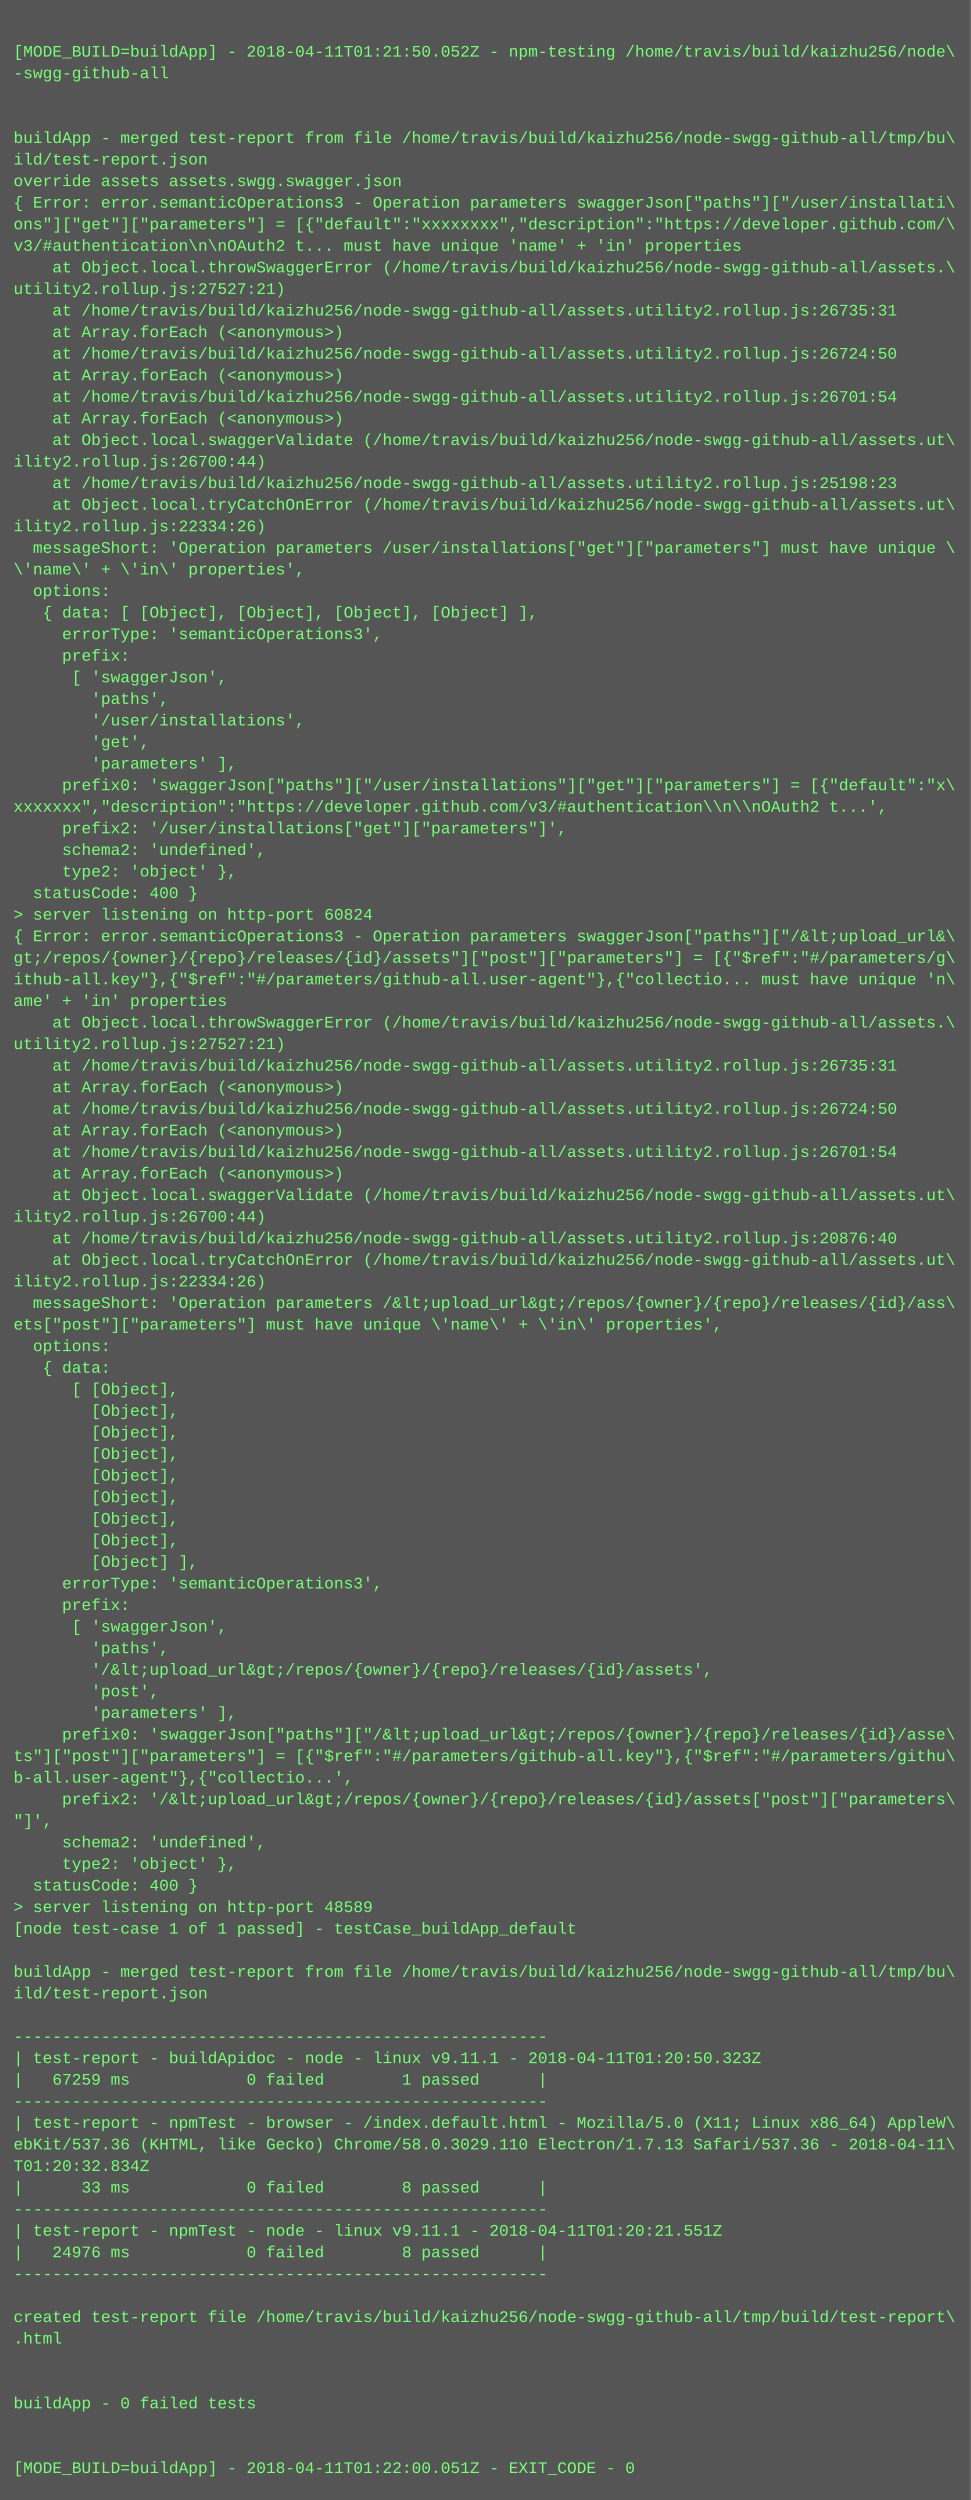
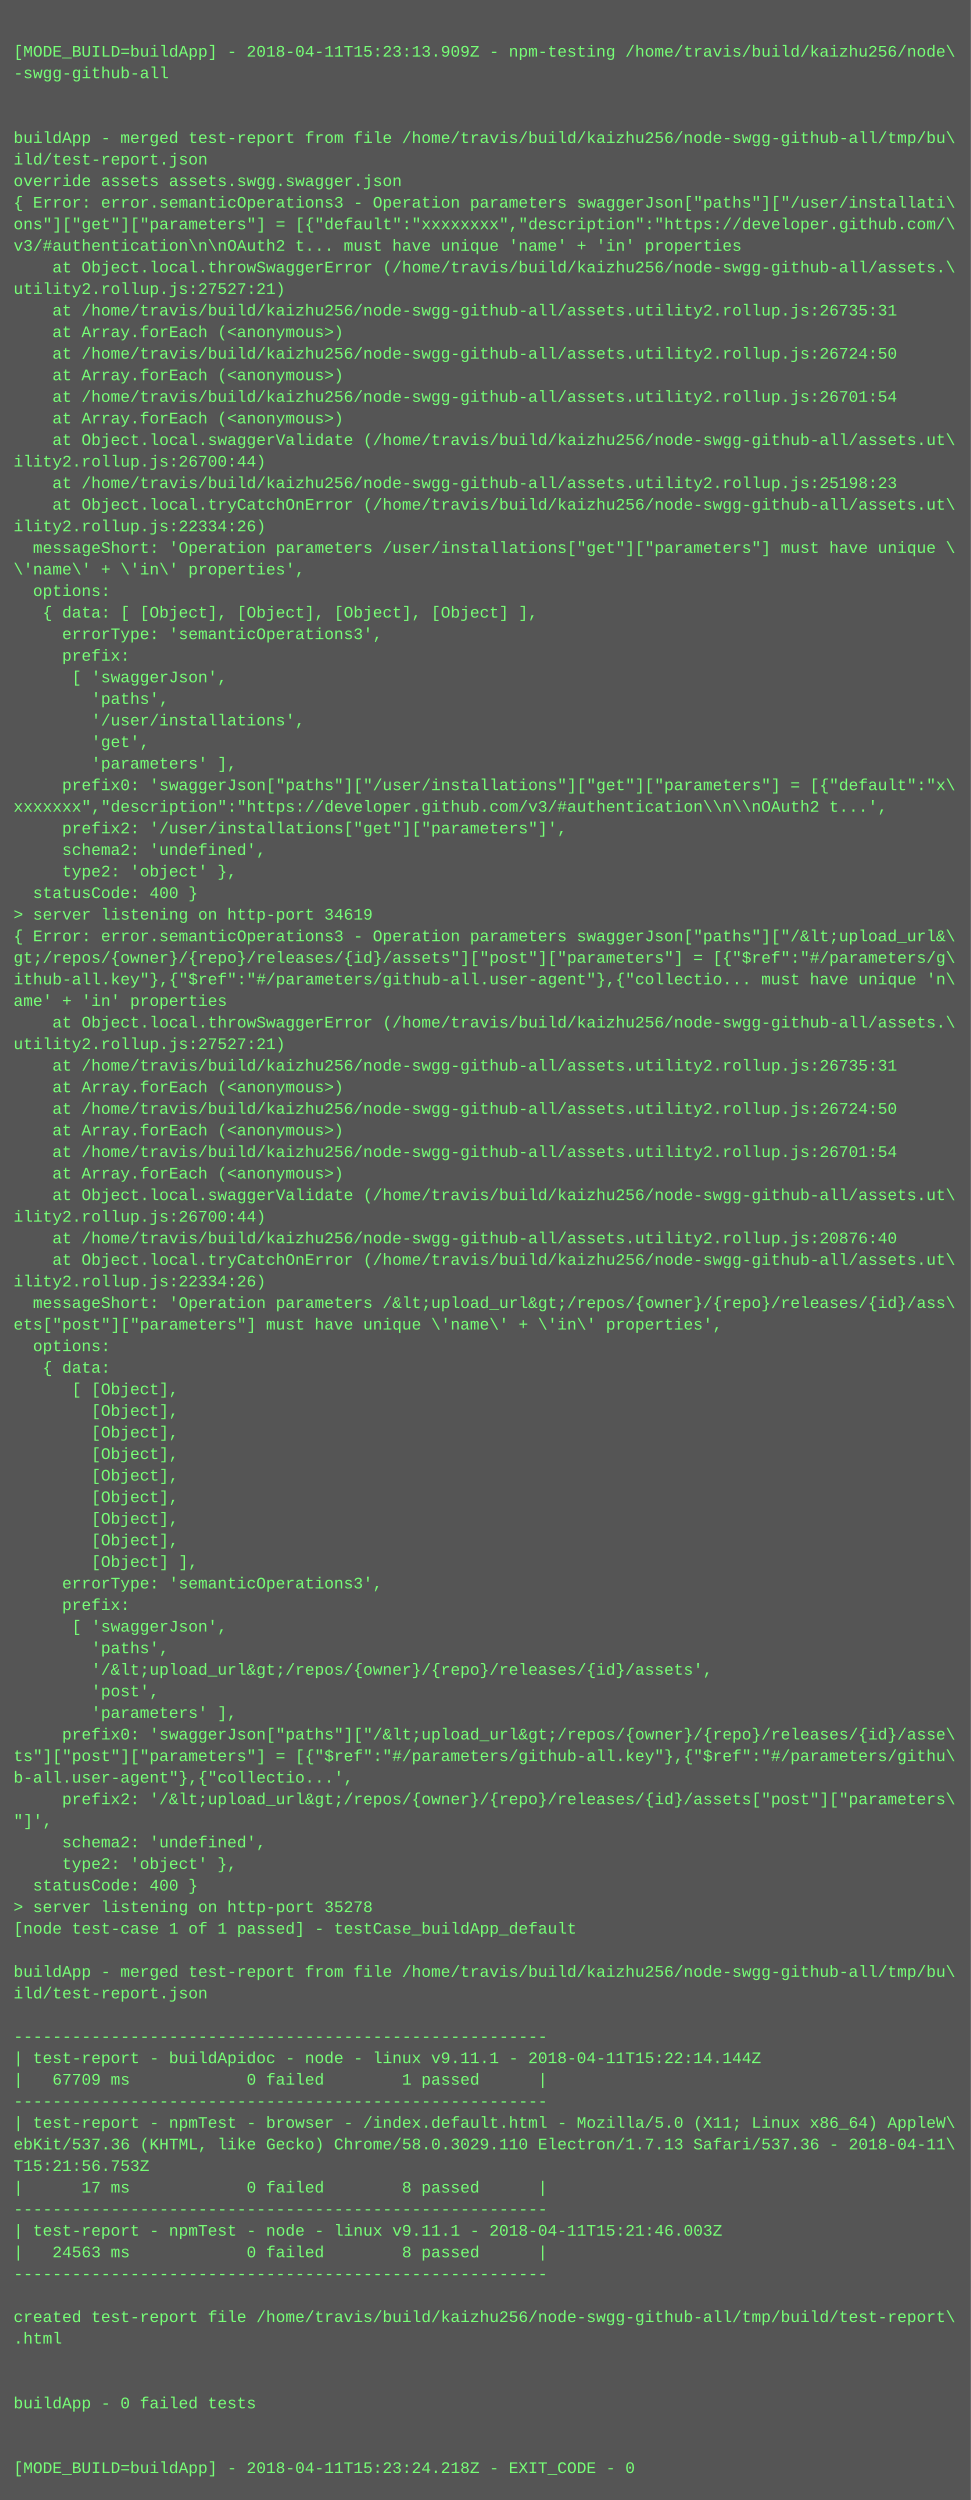
<svg xmlns="http://www.w3.org/2000/svg" height="1854" width="720">
  <rect height="1854" fill="#555" width="720" />
  <text fill="#7f7" font-family="Courier New" font-size="12" xml:space="preserve">
    <tspan x="10" y="26" />
-     <tspan x="10" y="42">[MODE_BUILD=buildApp] - 2018-04-11T01:21:50.052Z - npm-testing /home/travis/build/kaizhu256/node\</tspan>
+     <tspan x="10" y="42">[MODE_BUILD=buildApp] - 2018-04-11T15:23:13.909Z - npm-testing /home/travis/build/kaizhu256/node\</tspan>
    <tspan x="10" y="58">-swgg-github-all</tspan>
    <tspan x="10" y="74" />
    <tspan x="10" y="90" />
    <tspan x="10" y="106">buildApp - merged test-report from file /home/travis/build/kaizhu256/node-swgg-github-all/tmp/bu\</tspan>
    <tspan x="10" y="122">ild/test-report.json</tspan>
    <tspan x="10" y="138">override assets assets.swgg.swagger.json</tspan>
    <tspan x="10" y="154">{ Error: error.semanticOperations3 - Operation parameters swaggerJson["paths"]["/user/installati\</tspan>
    <tspan x="10" y="170">ons"]["get"]["parameters"] = [{"default":"xxxxxxxx","description":"https://developer.github.com/\</tspan>
    <tspan x="10" y="186">v3/#authentication\n\nOAuth2 t... must have unique 'name' + 'in' properties</tspan>
    <tspan x="10" y="202">    at Object.local.throwSwaggerError (/home/travis/build/kaizhu256/node-swgg-github-all/assets.\</tspan>
    <tspan x="10" y="218">utility2.rollup.js:27527:21)</tspan>
    <tspan x="10" y="234">    at /home/travis/build/kaizhu256/node-swgg-github-all/assets.utility2.rollup.js:26735:31</tspan>
    <tspan x="10" y="250">    at Array.forEach (&lt;anonymous&gt;)</tspan>
    <tspan x="10" y="266">    at /home/travis/build/kaizhu256/node-swgg-github-all/assets.utility2.rollup.js:26724:50</tspan>
    <tspan x="10" y="282">    at Array.forEach (&lt;anonymous&gt;)</tspan>
    <tspan x="10" y="298">    at /home/travis/build/kaizhu256/node-swgg-github-all/assets.utility2.rollup.js:26701:54</tspan>
    <tspan x="10" y="314">    at Array.forEach (&lt;anonymous&gt;)</tspan>
    <tspan x="10" y="330">    at Object.local.swaggerValidate (/home/travis/build/kaizhu256/node-swgg-github-all/assets.ut\</tspan>
    <tspan x="10" y="346">ility2.rollup.js:26700:44)</tspan>
    <tspan x="10" y="362">    at /home/travis/build/kaizhu256/node-swgg-github-all/assets.utility2.rollup.js:25198:23</tspan>
    <tspan x="10" y="378">    at Object.local.tryCatchOnError (/home/travis/build/kaizhu256/node-swgg-github-all/assets.ut\</tspan>
    <tspan x="10" y="394">ility2.rollup.js:22334:26)</tspan>
    <tspan x="10" y="410">  messageShort: 'Operation parameters /user/installations["get"]["parameters"] must have unique \</tspan>
    <tspan x="10" y="426">\'name\' + \'in\' properties',</tspan>
    <tspan x="10" y="442">  options: </tspan>
    <tspan x="10" y="458">   { data: [ [Object], [Object], [Object], [Object] ],</tspan>
    <tspan x="10" y="474">     errorType: 'semanticOperations3',</tspan>
    <tspan x="10" y="490">     prefix: </tspan>
    <tspan x="10" y="506">      [ 'swaggerJson',</tspan>
    <tspan x="10" y="522">        'paths',</tspan>
    <tspan x="10" y="538">        '/user/installations',</tspan>
    <tspan x="10" y="554">        'get',</tspan>
    <tspan x="10" y="570">        'parameters' ],</tspan>
    <tspan x="10" y="586">     prefix0: 'swaggerJson["paths"]["/user/installations"]["get"]["parameters"] = [{"default":"x\</tspan>
    <tspan x="10" y="602">xxxxxxx","description":"https://developer.github.com/v3/#authentication\\n\\nOAuth2 t...',</tspan>
    <tspan x="10" y="618">     prefix2: '/user/installations["get"]["parameters"]',</tspan>
    <tspan x="10" y="634">     schema2: 'undefined',</tspan>
    <tspan x="10" y="650">     type2: 'object' },</tspan>
    <tspan x="10" y="666">  statusCode: 400 }</tspan>
-     <tspan x="10" y="682">&gt; server listening on http-port 60824</tspan>
+     <tspan x="10" y="682">&gt; server listening on http-port 34619</tspan>
    <tspan x="10" y="698">{ Error: error.semanticOperations3 - Operation parameters swaggerJson["paths"]["/&amp;lt;upload_url&amp;\</tspan>
    <tspan x="10" y="714">gt;/repos/{owner}/{repo}/releases/{id}/assets"]["post"]["parameters"] = [{"$ref":"#/parameters/g\</tspan>
    <tspan x="10" y="730">ithub-all.key"},{"$ref":"#/parameters/github-all.user-agent"},{"collectio... must have unique 'n\</tspan>
    <tspan x="10" y="746">ame' + 'in' properties</tspan>
    <tspan x="10" y="762">    at Object.local.throwSwaggerError (/home/travis/build/kaizhu256/node-swgg-github-all/assets.\</tspan>
    <tspan x="10" y="778">utility2.rollup.js:27527:21)</tspan>
    <tspan x="10" y="794">    at /home/travis/build/kaizhu256/node-swgg-github-all/assets.utility2.rollup.js:26735:31</tspan>
    <tspan x="10" y="810">    at Array.forEach (&lt;anonymous&gt;)</tspan>
    <tspan x="10" y="826">    at /home/travis/build/kaizhu256/node-swgg-github-all/assets.utility2.rollup.js:26724:50</tspan>
    <tspan x="10" y="842">    at Array.forEach (&lt;anonymous&gt;)</tspan>
    <tspan x="10" y="858">    at /home/travis/build/kaizhu256/node-swgg-github-all/assets.utility2.rollup.js:26701:54</tspan>
    <tspan x="10" y="874">    at Array.forEach (&lt;anonymous&gt;)</tspan>
    <tspan x="10" y="890">    at Object.local.swaggerValidate (/home/travis/build/kaizhu256/node-swgg-github-all/assets.ut\</tspan>
    <tspan x="10" y="906">ility2.rollup.js:26700:44)</tspan>
    <tspan x="10" y="922">    at /home/travis/build/kaizhu256/node-swgg-github-all/assets.utility2.rollup.js:20876:40</tspan>
    <tspan x="10" y="938">    at Object.local.tryCatchOnError (/home/travis/build/kaizhu256/node-swgg-github-all/assets.ut\</tspan>
    <tspan x="10" y="954">ility2.rollup.js:22334:26)</tspan>
    <tspan x="10" y="970">  messageShort: 'Operation parameters /&amp;lt;upload_url&amp;gt;/repos/{owner}/{repo}/releases/{id}/ass\</tspan>
    <tspan x="10" y="986">ets["post"]["parameters"] must have unique \'name\' + \'in\' properties',</tspan>
    <tspan x="10" y="1002">  options: </tspan>
    <tspan x="10" y="1018">   { data: </tspan>
    <tspan x="10" y="1034">      [ [Object],</tspan>
    <tspan x="10" y="1050">        [Object],</tspan>
    <tspan x="10" y="1066">        [Object],</tspan>
    <tspan x="10" y="1082">        [Object],</tspan>
    <tspan x="10" y="1098">        [Object],</tspan>
    <tspan x="10" y="1114">        [Object],</tspan>
    <tspan x="10" y="1130">        [Object],</tspan>
    <tspan x="10" y="1146">        [Object],</tspan>
    <tspan x="10" y="1162">        [Object] ],</tspan>
    <tspan x="10" y="1178">     errorType: 'semanticOperations3',</tspan>
    <tspan x="10" y="1194">     prefix: </tspan>
    <tspan x="10" y="1210">      [ 'swaggerJson',</tspan>
    <tspan x="10" y="1226">        'paths',</tspan>
    <tspan x="10" y="1242">        '/&amp;lt;upload_url&amp;gt;/repos/{owner}/{repo}/releases/{id}/assets',</tspan>
    <tspan x="10" y="1258">        'post',</tspan>
    <tspan x="10" y="1274">        'parameters' ],</tspan>
    <tspan x="10" y="1290">     prefix0: 'swaggerJson["paths"]["/&amp;lt;upload_url&amp;gt;/repos/{owner}/{repo}/releases/{id}/asse\</tspan>
    <tspan x="10" y="1306">ts"]["post"]["parameters"] = [{"$ref":"#/parameters/github-all.key"},{"$ref":"#/parameters/githu\</tspan>
    <tspan x="10" y="1322">b-all.user-agent"},{"collectio...',</tspan>
    <tspan x="10" y="1338">     prefix2: '/&amp;lt;upload_url&amp;gt;/repos/{owner}/{repo}/releases/{id}/assets["post"]["parameters\</tspan>
    <tspan x="10" y="1354">"]',</tspan>
    <tspan x="10" y="1370">     schema2: 'undefined',</tspan>
    <tspan x="10" y="1386">     type2: 'object' },</tspan>
    <tspan x="10" y="1402">  statusCode: 400 }</tspan>
-     <tspan x="10" y="1418">&gt; server listening on http-port 48589</tspan>
+     <tspan x="10" y="1418">&gt; server listening on http-port 35278</tspan>
    <tspan x="10" y="1434">[node test-case 1 of 1 passed] - testCase_buildApp_default</tspan>
    <tspan x="10" y="1450" />
    <tspan x="10" y="1466">buildApp - merged test-report from file /home/travis/build/kaizhu256/node-swgg-github-all/tmp/bu\</tspan>
    <tspan x="10" y="1482">ild/test-report.json</tspan>
    <tspan x="10" y="1498" />
    <tspan x="10" y="1514">-------------------------------------------------------</tspan>
-     <tspan x="10" y="1530">| test-report - buildApidoc - node - linux v9.11.1 - 2018-04-11T01:20:50.323Z</tspan>
-     <tspan x="10" y="1546">|   67259 ms            0 failed        1 passed      |</tspan>
+     <tspan x="10" y="1530">| test-report - buildApidoc - node - linux v9.11.1 - 2018-04-11T15:22:14.144Z</tspan>
+     <tspan x="10" y="1546">|   67709 ms            0 failed        1 passed      |</tspan>
    <tspan x="10" y="1562">-------------------------------------------------------</tspan>
    <tspan x="10" y="1578">| test-report - npmTest - browser - /index.default.html - Mozilla/5.0 (X11; Linux x86_64) AppleW\</tspan>
    <tspan x="10" y="1594">ebKit/537.36 (KHTML, like Gecko) Chrome/58.0.3029.110 Electron/1.7.13 Safari/537.36 - 2018-04-11\</tspan>
-     <tspan x="10" y="1610">T01:20:32.834Z</tspan>
-     <tspan x="10" y="1626">|      33 ms            0 failed        8 passed      |</tspan>
+     <tspan x="10" y="1610">T15:21:56.753Z</tspan>
+     <tspan x="10" y="1626">|      17 ms            0 failed        8 passed      |</tspan>
    <tspan x="10" y="1642">-------------------------------------------------------</tspan>
-     <tspan x="10" y="1658">| test-report - npmTest - node - linux v9.11.1 - 2018-04-11T01:20:21.551Z</tspan>
-     <tspan x="10" y="1674">|   24976 ms            0 failed        8 passed      |</tspan>
+     <tspan x="10" y="1658">| test-report - npmTest - node - linux v9.11.1 - 2018-04-11T15:21:46.003Z</tspan>
+     <tspan x="10" y="1674">|   24563 ms            0 failed        8 passed      |</tspan>
    <tspan x="10" y="1690">-------------------------------------------------------</tspan>
    <tspan x="10" y="1706" />
    <tspan x="10" y="1722">created test-report file /home/travis/build/kaizhu256/node-swgg-github-all/tmp/build/test-report\</tspan>
    <tspan x="10" y="1738">.html</tspan>
    <tspan x="10" y="1754" />
    <tspan x="10" y="1770" />
    <tspan x="10" y="1786">buildApp - 0 failed tests</tspan>
    <tspan x="10" y="1802" />
    <tspan x="10" y="1818" />
-     <tspan x="10" y="1834">[MODE_BUILD=buildApp] - 2018-04-11T01:22:00.051Z - EXIT_CODE - 0</tspan>
+     <tspan x="10" y="1834">[MODE_BUILD=buildApp] - 2018-04-11T15:23:24.218Z - EXIT_CODE - 0</tspan>
  </text>
</svg>
